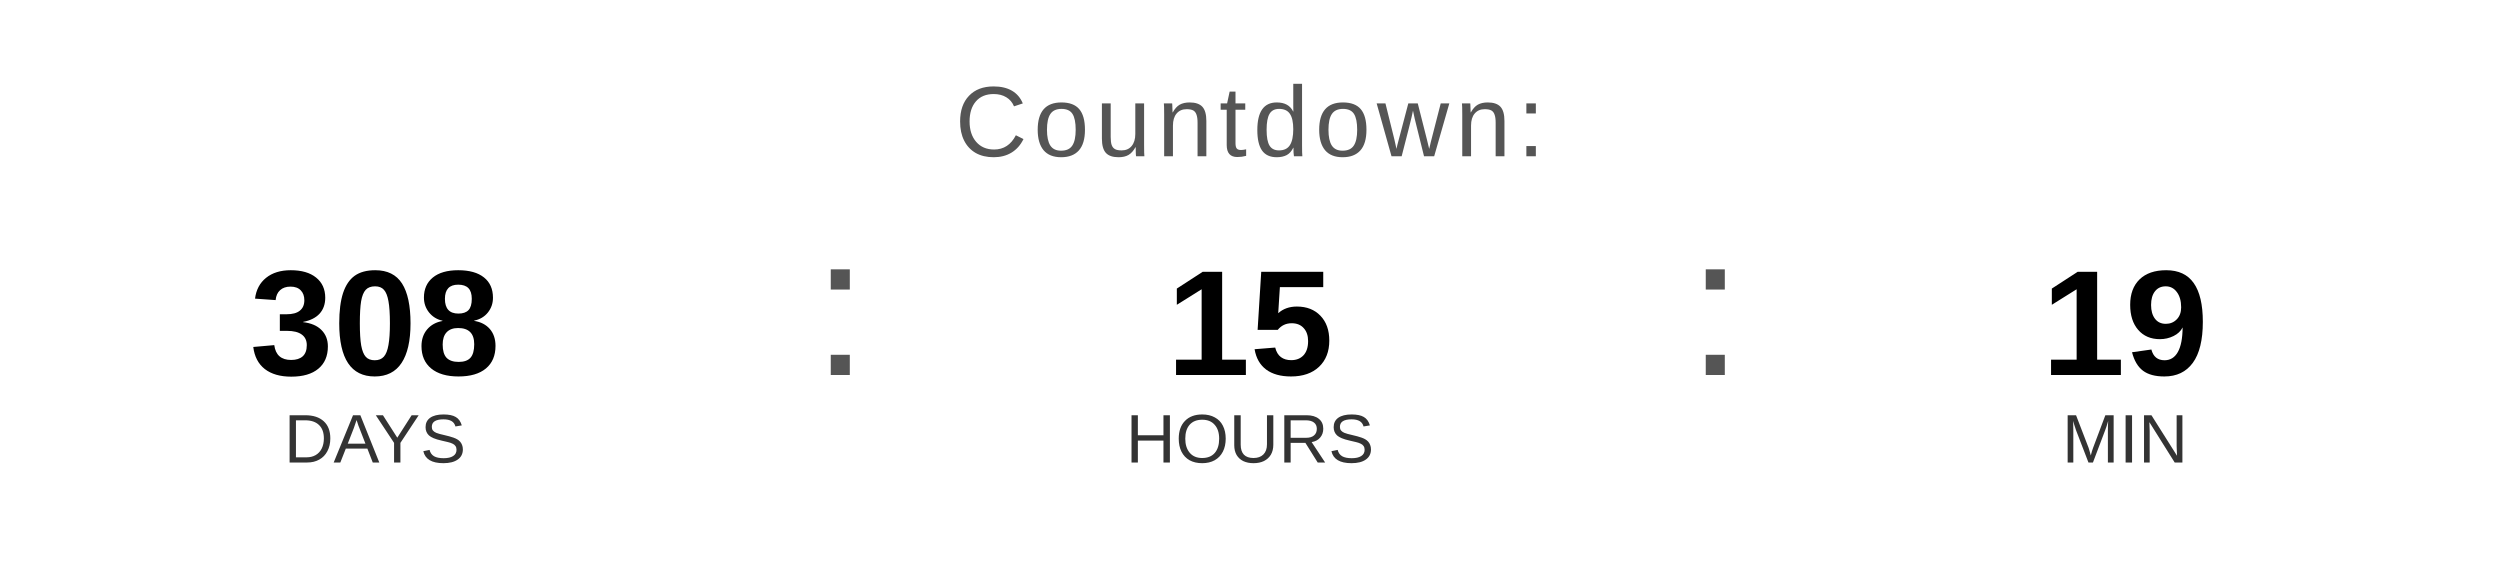
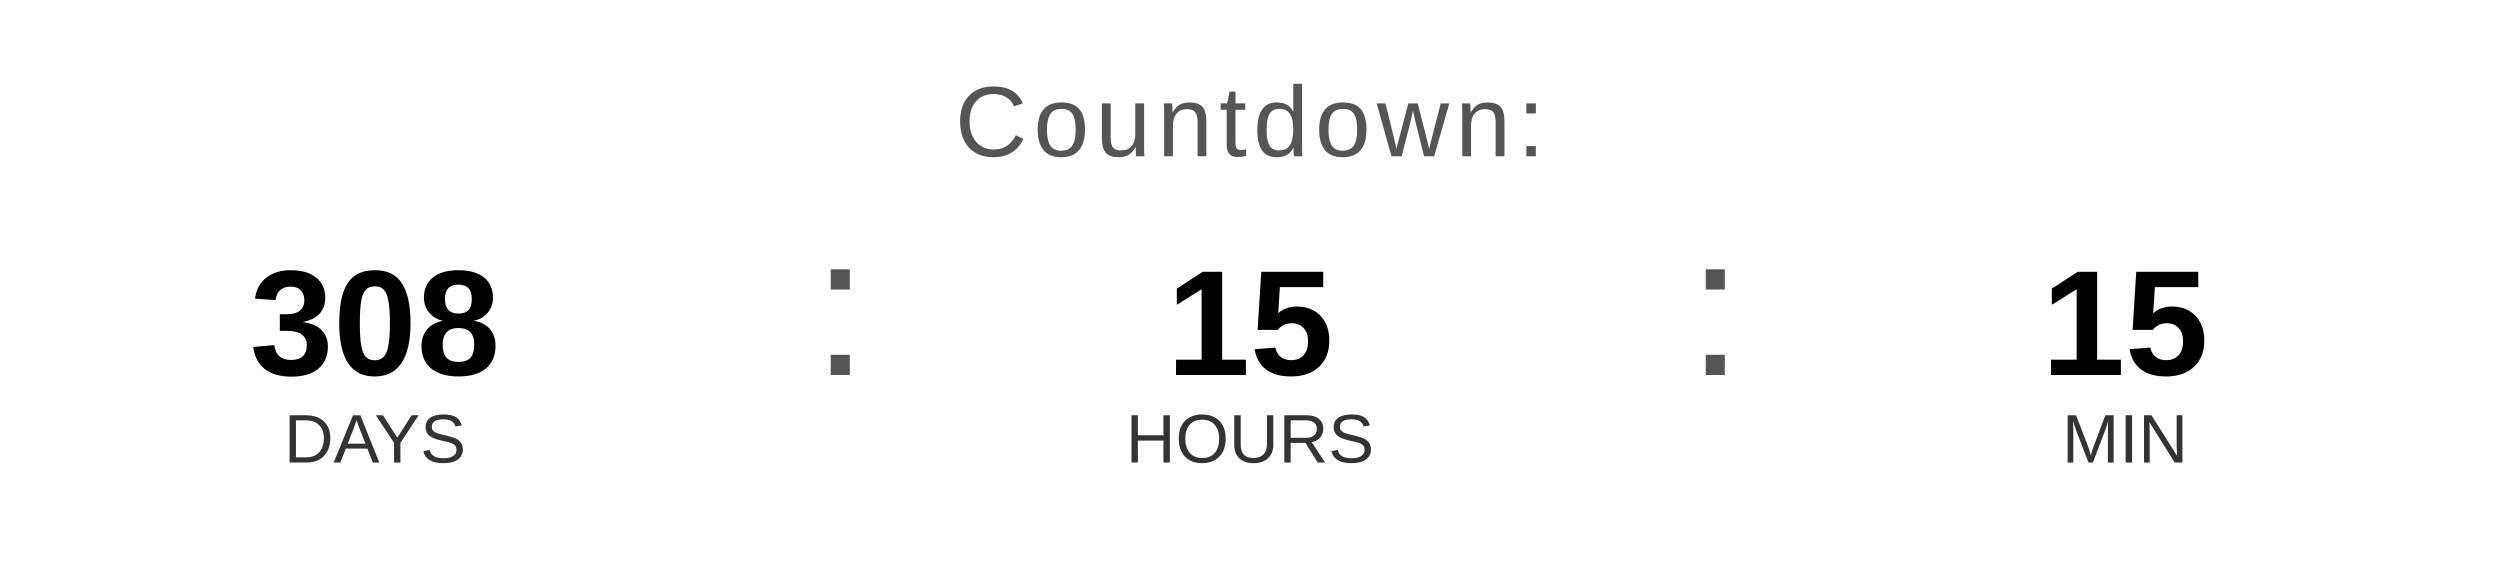
<svg xmlns="http://www.w3.org/2000/svg" width="400" height="90" viewBox="0 0 400 90">
  <text x="200" y="25" font-family="Arial, Helvetica, sans-serif" font-size="16" fill="#555555" text-anchor="middle" letter-spacing="1">
    Countdown:
  </text>
  <text x="60" y="60" font-family="Arial, Helvetica, sans-serif" font-size="24" font-weight="bold" fill="#000000" text-anchor="middle">308</text>
  <text x="60" y="74" font-family="Arial, Helvetica, sans-serif" font-size="11" fill="#333333" text-anchor="middle">DAYS</text>
  <text x="130" y="60" font-family="Arial, sans-serif" font-size="32" fill="#555555">:</text>
  <text x="200" y="60" font-family="Arial, Helvetica, sans-serif" font-size="24" font-weight="bold" fill="#000000" text-anchor="middle">15</text>
  <text x="200" y="74" font-family="Arial, Helvetica, sans-serif" font-size="11" fill="#333333" text-anchor="middle">HOURS</text>
  <text x="270" y="60" font-family="Arial, sans-serif" font-size="32" fill="#555555">:</text>
-   <text x="340" y="60" font-family="Arial, Helvetica, sans-serif" font-size="24" font-weight="bold" fill="#000000" text-anchor="middle">19</text>
+   <text x="340" y="60" font-family="Arial, Helvetica, sans-serif" font-size="24" font-weight="bold" fill="#000000" text-anchor="middle">15</text>
  <text x="340" y="74" font-family="Arial, Helvetica, sans-serif" font-size="11" fill="#333333" text-anchor="middle">MIN</text>
</svg>
